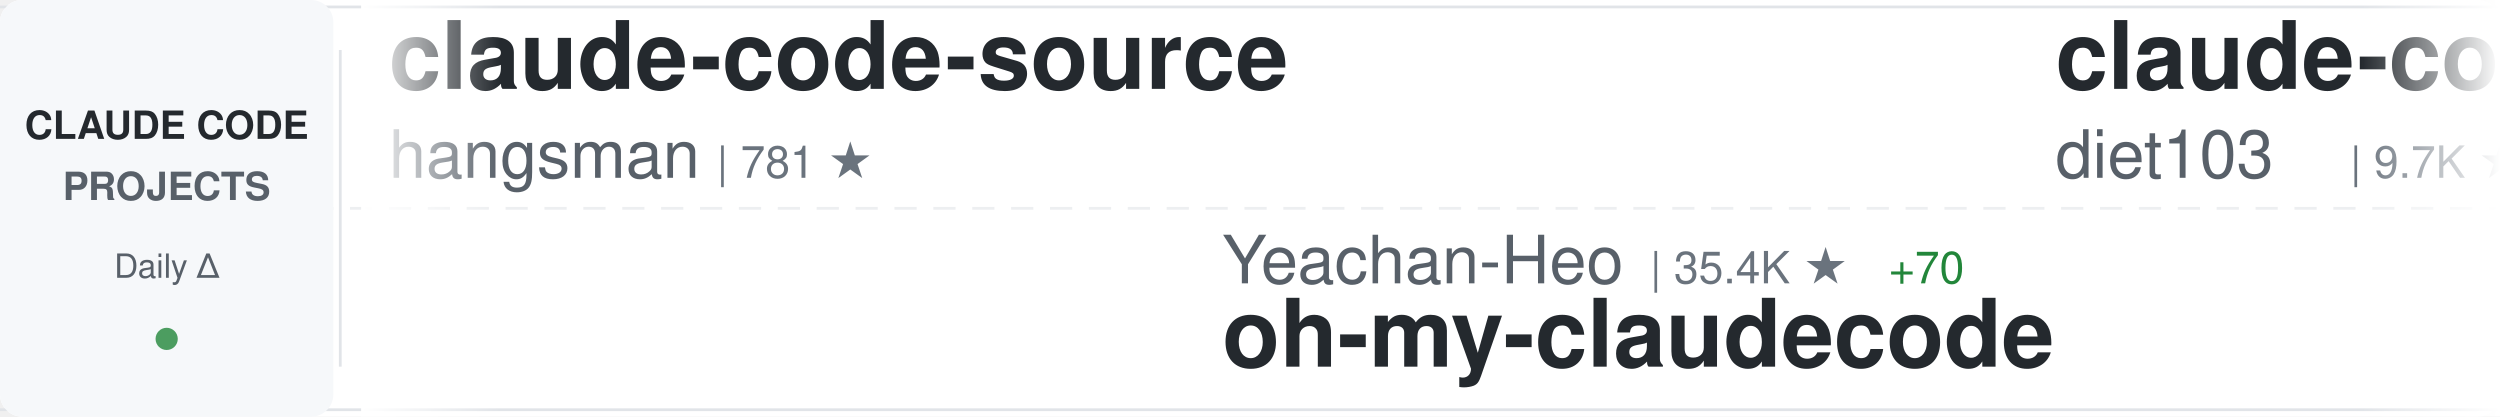
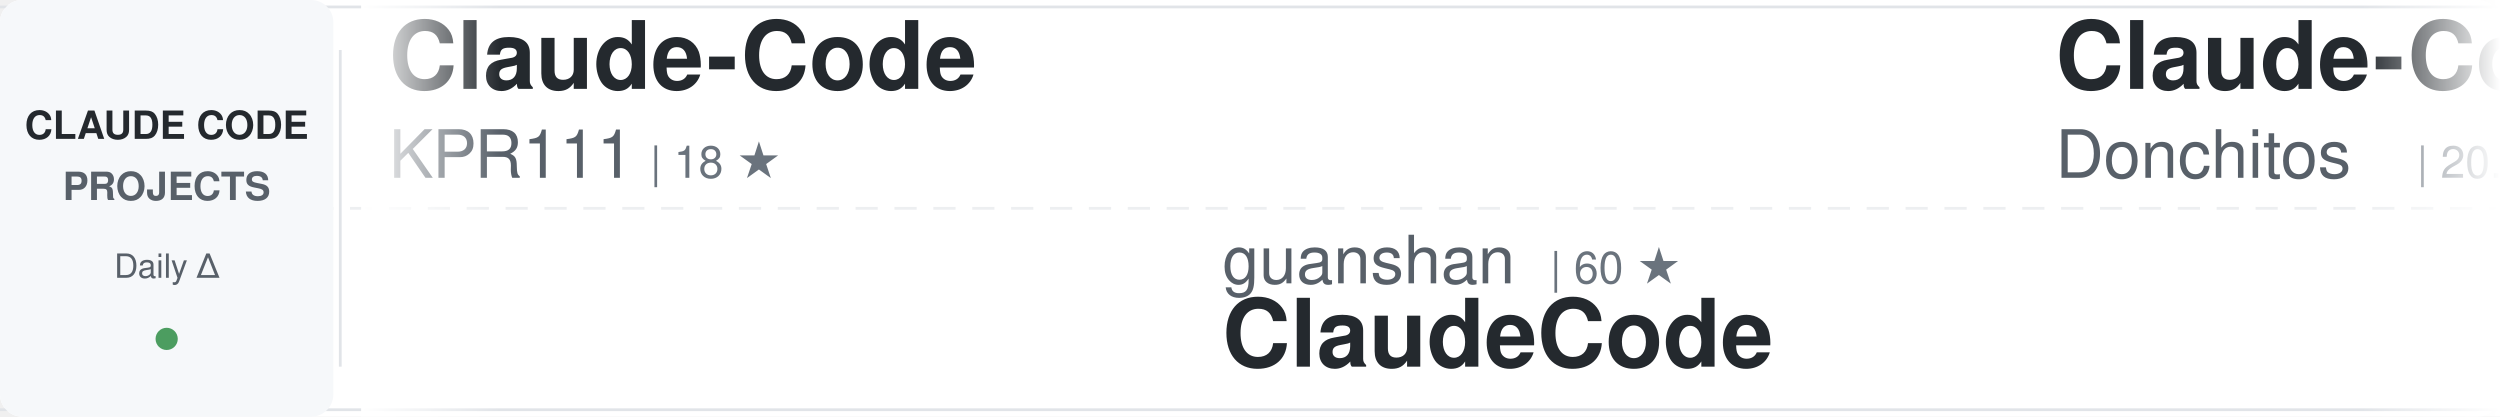
<svg xmlns="http://www.w3.org/2000/svg" width="900" height="150">
  <defs>
    <linearGradient id="awesomeLeftFade" x1="0%" y1="0%" x2="100%" y2="0%">
      <stop offset="0%" style="stop-color:#ffffff;stop-opacity:1" />
      <stop offset="100%" style="stop-color:#ffffff;stop-opacity:0" />
    </linearGradient>
    <linearGradient id="awesomeRightFade" x1="0%" y1="0%" x2="100%" y2="0%">
      <stop offset="0%" style="stop-color:#ffffff;stop-opacity:0" />
      <stop offset="100%" style="stop-color:#ffffff;stop-opacity:1" />
    </linearGradient>
  </defs>
  <rect width="900" height="150" fill="#ffffff" rx="8" />
  <rect x="0" y="2" width="900" height="1" fill="#e1e4e8" />
  <rect x="0" y="147" width="900" height="1" fill="#e1e4e8" />
  <line x1="0" y1="75" x2="900" y2="75" stroke="#e1e4e8" stroke-width="1" stroke-dasharray="8 6" opacity="0.6" />
  <rect x="0" y="0" width="120" height="150" fill="#f6f8fa" rx="8" />
  <text x="60" y="50" font-family="-apple-system, BlinkMacSystemFont, 'Segoe UI', Helvetica, Arial, sans-serif" font-size="14" font-weight="600" fill="#24292e" text-anchor="middle">CLAUDE CODE</text>
  <text x="60" y="72" font-family="-apple-system, BlinkMacSystemFont, 'Segoe UI', Helvetica, Arial, sans-serif" font-size="14" font-weight="600" fill="#586069" text-anchor="middle">PROJECTS</text>
  <text x="60" y="100" font-family="-apple-system, BlinkMacSystemFont, 'Segoe UI', Helvetica, Arial, sans-serif" font-size="12" font-weight="500" fill="#586069" text-anchor="middle">Daily Δ</text>
  <circle cx="60" cy="122" r="4" fill="#22863a" opacity="0.8" />
  <rect x="122" y="18" width="1" height="114" fill="#e1e4e8" />
  <clipPath id="awesomeTickerClip">
    <rect x="130" y="0" width="770" height="150" />
  </clipPath>
  <g clip-path="url(#awesomeTickerClip)">
    <g id="awesomeTickerItems">
      <animateTransform attributeName="transform" attributeType="XML" type="translate" from="0 0" to="-3000 0" dur="54s" repeatCount="indefinite" />
      <g transform="translate(0, 0)">
-         <text x="140" y="32" font-family="-apple-system, BlinkMacSystemFont, 'Segoe UI', Helvetica, Arial, sans-serif" font-size="34" font-weight="600" fill="#24292e">claude-code-source</text>
-         <text x="140" y="64" font-family="-apple-system, BlinkMacSystemFont, 'Segoe UI', Helvetica, Arial, sans-serif" font-size="24" font-weight="400" fill="#586069">hangsman</text>
-         <text x="258" y="64" font-family="-apple-system, BlinkMacSystemFont, 'Segoe UI', Helvetica, Arial, sans-serif" font-size="16" font-weight="500" fill="#6a737d">| 781 ★</text>
+         <text x="140" y="32" font-family="-apple-system, BlinkMacSystemFont, 'Segoe UI', Helvetica, Arial, sans-serif" font-size="34" font-weight="600" fill="#24292e">Claude-Code</text>
+         <text x="140" y="64" font-family="-apple-system, BlinkMacSystemFont, 'Segoe UI', Helvetica, Arial, sans-serif" font-size="24" font-weight="400" fill="#586069">KPR111</text>
+         <text x="234" y="64" font-family="-apple-system, BlinkMacSystemFont, 'Segoe UI', Helvetica, Arial, sans-serif" font-size="16" font-weight="500" fill="#6a737d">| 18 ★</text>
      </g>
      <g transform="translate(300, 0)">
-         <text x="140" y="102" font-family="-apple-system, BlinkMacSystemFont, 'Segoe UI', Helvetica, Arial, sans-serif" font-size="24" font-weight="400" fill="#586069">Yeachan-Heo</text>
-         <text x="294" y="102" font-family="-apple-system, BlinkMacSystemFont, 'Segoe UI', Helvetica, Arial, sans-serif" font-size="16" font-weight="500" fill="#6a737d">| 35.4K ★</text>
-         <text x="380" y="102" font-family="-apple-system, BlinkMacSystemFont, 'Segoe UI', Helvetica, Arial, sans-serif" font-size="16" font-weight="500" fill="#22863a"> +70</text>
-         <text x="140" y="132" font-family="-apple-system, BlinkMacSystemFont, 'Segoe UI', Helvetica, Arial, sans-serif" font-size="34" font-weight="600" fill="#24292e">oh-my-claudecode</text>
+         <text x="140" y="102" font-family="-apple-system, BlinkMacSystemFont, 'Segoe UI', Helvetica, Arial, sans-serif" font-size="24" font-weight="400" fill="#586069">guanshan</text>
+         <text x="258" y="102" font-family="-apple-system, BlinkMacSystemFont, 'Segoe UI', Helvetica, Arial, sans-serif" font-size="16" font-weight="500" fill="#6a737d">| 60 ★</text>
+         <text x="140" y="132" font-family="-apple-system, BlinkMacSystemFont, 'Segoe UI', Helvetica, Arial, sans-serif" font-size="34" font-weight="600" fill="#24292e">ClaudeCode</text>
      </g>
      <g transform="translate(600, 0)">
-         <text x="140" y="32" font-family="-apple-system, BlinkMacSystemFont, 'Segoe UI', Helvetica, Arial, sans-serif" font-size="34" font-weight="600" fill="#24292e">claude-code-infrastructu...</text>
-         <text x="140" y="64" font-family="-apple-system, BlinkMacSystemFont, 'Segoe UI', Helvetica, Arial, sans-serif" font-size="24" font-weight="400" fill="#586069">diet103</text>
-         <text x="246" y="64" font-family="-apple-system, BlinkMacSystemFont, 'Segoe UI', Helvetica, Arial, sans-serif" font-size="16" font-weight="500" fill="#6a737d">| 9.7K ★</text>
-         <text x="323" y="64" font-family="-apple-system, BlinkMacSystemFont, 'Segoe UI', Helvetica, Arial, sans-serif" font-size="16" font-weight="500" fill="#22863a"> +3</text>
+         <text x="140" y="32" font-family="-apple-system, BlinkMacSystemFont, 'Segoe UI', Helvetica, Arial, sans-serif" font-size="34" font-weight="600" fill="#24292e">Claude-Code-Game-Studios</text>
+         <text x="140" y="64" font-family="-apple-system, BlinkMacSystemFont, 'Segoe UI', Helvetica, Arial, sans-serif" font-size="24" font-weight="400" fill="#586069">Donchitos</text>
+         <text x="270" y="64" font-family="-apple-system, BlinkMacSystemFont, 'Segoe UI', Helvetica, Arial, sans-serif" font-size="16" font-weight="500" fill="#6a737d">| 20.4K ★</text>
+         <text x="356" y="64" font-family="-apple-system, BlinkMacSystemFont, 'Segoe UI', Helvetica, Arial, sans-serif" font-size="16" font-weight="500" fill="#22863a"> +55</text>
      </g>
      <g transform="translate(900, 0)">
-         <text x="140" y="102" font-family="-apple-system, BlinkMacSystemFont, 'Segoe UI', Helvetica, Arial, sans-serif" font-size="24" font-weight="400" fill="#586069">sickn33</text>
-         <text x="246" y="102" font-family="-apple-system, BlinkMacSystemFont, 'Segoe UI', Helvetica, Arial, sans-serif" font-size="16" font-weight="500" fill="#6a737d">| 39.2K ★</text>
-         <text x="332" y="102" font-family="-apple-system, BlinkMacSystemFont, 'Segoe UI', Helvetica, Arial, sans-serif" font-size="16" font-weight="500" fill="#22863a"> +91</text>
-         <text x="140" y="132" font-family="-apple-system, BlinkMacSystemFont, 'Segoe UI', Helvetica, Arial, sans-serif" font-size="34" font-weight="600" fill="#24292e">antigravity-awesome-skil...</text>
+         <text x="140" y="102" font-family="-apple-system, BlinkMacSystemFont, 'Segoe UI', Helvetica, Arial, sans-serif" font-size="24" font-weight="400" fill="#586069">FlorianBruniaux</text>
+         <text x="342" y="102" font-family="-apple-system, BlinkMacSystemFont, 'Segoe UI', Helvetica, Arial, sans-serif" font-size="16" font-weight="500" fill="#6a737d">| 4.6K ★</text>
+         <text x="419" y="102" font-family="-apple-system, BlinkMacSystemFont, 'Segoe UI', Helvetica, Arial, sans-serif" font-size="16" font-weight="500" fill="#22863a"> +16</text>
+         <text x="140" y="132" font-family="-apple-system, BlinkMacSystemFont, 'Segoe UI', Helvetica, Arial, sans-serif" font-size="34" font-weight="600" fill="#24292e">claude-code-ultimate-gui...</text>
      </g>
      <g transform="translate(1200, 0)">
-         <text x="140" y="32" font-family="-apple-system, BlinkMacSystemFont, 'Segoe UI', Helvetica, Arial, sans-serif" font-size="34" font-weight="600" fill="#24292e">andrej-karpathy-skills</text>
-         <text x="140" y="64" font-family="-apple-system, BlinkMacSystemFont, 'Segoe UI', Helvetica, Arial, sans-serif" font-size="24" font-weight="400" fill="#586069">multica-ai</text>
-         <text x="282" y="64" font-family="-apple-system, BlinkMacSystemFont, 'Segoe UI', Helvetica, Arial, sans-serif" font-size="16" font-weight="500" fill="#6a737d">| 162.4K ★</text>
-         <text x="377" y="64" font-family="-apple-system, BlinkMacSystemFont, 'Segoe UI', Helvetica, Arial, sans-serif" font-size="16" font-weight="500" fill="#22863a"> +984</text>
+         <text x="140" y="32" font-family="-apple-system, BlinkMacSystemFont, 'Segoe UI', Helvetica, Arial, sans-serif" font-size="34" font-weight="600" fill="#24292e">ECC</text>
+         <text x="140" y="64" font-family="-apple-system, BlinkMacSystemFont, 'Segoe UI', Helvetica, Arial, sans-serif" font-size="24" font-weight="400" fill="#586069">affaan-m</text>
+         <text x="258" y="64" font-family="-apple-system, BlinkMacSystemFont, 'Segoe UI', Helvetica, Arial, sans-serif" font-size="16" font-weight="500" fill="#6a737d">| 199.2K ★</text>
+         <text x="353" y="64" font-family="-apple-system, BlinkMacSystemFont, 'Segoe UI', Helvetica, Arial, sans-serif" font-size="16" font-weight="500" fill="#22863a"> +768</text>
      </g>
      <g transform="translate(1500, 0)">
-         <text x="140" y="102" font-family="-apple-system, BlinkMacSystemFont, 'Segoe UI', Helvetica, Arial, sans-serif" font-size="24" font-weight="400" fill="#586069">davila7</text>
-         <text x="246" y="102" font-family="-apple-system, BlinkMacSystemFont, 'Segoe UI', Helvetica, Arial, sans-serif" font-size="16" font-weight="500" fill="#6a737d">| 27.7K ★</text>
-         <text x="332" y="102" font-family="-apple-system, BlinkMacSystemFont, 'Segoe UI', Helvetica, Arial, sans-serif" font-size="16" font-weight="500" fill="#22863a"> +16</text>
-         <text x="140" y="132" font-family="-apple-system, BlinkMacSystemFont, 'Segoe UI', Helvetica, Arial, sans-serif" font-size="34" font-weight="600" fill="#24292e">claude-code-templates</text>
+         <text x="140" y="102" font-family="-apple-system, BlinkMacSystemFont, 'Segoe UI', Helvetica, Arial, sans-serif" font-size="24" font-weight="400" fill="#586069">777genius</text>
+         <text x="270" y="102" font-family="-apple-system, BlinkMacSystemFont, 'Segoe UI', Helvetica, Arial, sans-serif" font-size="16" font-weight="500" fill="#6a737d">| 912 ★</text>
+         <text x="140" y="132" font-family="-apple-system, BlinkMacSystemFont, 'Segoe UI', Helvetica, Arial, sans-serif" font-size="34" font-weight="600" fill="#24292e">claude-code-source-code</text>
      </g>
      <g transform="translate(1800, 0)">
        <text x="140" y="32" font-family="-apple-system, BlinkMacSystemFont, 'Segoe UI', Helvetica, Arial, sans-serif" font-size="34" font-weight="600" fill="#24292e">awesome-claude-code-suba...</text>
        <text x="140" y="64" font-family="-apple-system, BlinkMacSystemFont, 'Segoe UI', Helvetica, Arial, sans-serif" font-size="24" font-weight="400" fill="#586069">VoltAgent</text>
        <text x="270" y="64" font-family="-apple-system, BlinkMacSystemFont, 'Segoe UI', Helvetica, Arial, sans-serif" font-size="16" font-weight="500" fill="#6a737d">| 20.9K ★</text>
-         <text x="356" y="64" font-family="-apple-system, BlinkMacSystemFont, 'Segoe UI', Helvetica, Arial, sans-serif" font-size="16" font-weight="500" fill="#22863a"> +57</text>
+         <text x="356" y="64" font-family="-apple-system, BlinkMacSystemFont, 'Segoe UI', Helvetica, Arial, sans-serif" font-size="16" font-weight="500" fill="#22863a"> +60</text>
      </g>
      <g transform="translate(2100, 0)">
-         <text x="140" y="102" font-family="-apple-system, BlinkMacSystemFont, 'Segoe UI', Helvetica, Arial, sans-serif" font-size="24" font-weight="400" fill="#586069">kodu-ai</text>
-         <text x="246" y="102" font-family="-apple-system, BlinkMacSystemFont, 'Segoe UI', Helvetica, Arial, sans-serif" font-size="16" font-weight="500" fill="#6a737d">| 5.3K ★</text>
-         <text x="140" y="132" font-family="-apple-system, BlinkMacSystemFont, 'Segoe UI', Helvetica, Arial, sans-serif" font-size="34" font-weight="600" fill="#24292e">claude-coder</text>
+         <text x="140" y="102" font-family="-apple-system, BlinkMacSystemFont, 'Segoe UI', Helvetica, Arial, sans-serif" font-size="24" font-weight="400" fill="#586069">edmund-io</text>
+         <text x="270" y="102" font-family="-apple-system, BlinkMacSystemFont, 'Segoe UI', Helvetica, Arial, sans-serif" font-size="16" font-weight="500" fill="#6a737d">| 1.4K ★</text>
+         <text x="140" y="132" font-family="-apple-system, BlinkMacSystemFont, 'Segoe UI', Helvetica, Arial, sans-serif" font-size="34" font-weight="600" fill="#24292e">edmunds-claude-code</text>
      </g>
      <g transform="translate(2400, 0)">
-         <text x="140" y="32" font-family="-apple-system, BlinkMacSystemFont, 'Segoe UI', Helvetica, Arial, sans-serif" font-size="34" font-weight="600" fill="#24292e">CLIProxyAPI</text>
-         <text x="140" y="64" font-family="-apple-system, BlinkMacSystemFont, 'Segoe UI', Helvetica, Arial, sans-serif" font-size="24" font-weight="400" fill="#586069">router-for-me</text>
-         <text x="318" y="64" font-family="-apple-system, BlinkMacSystemFont, 'Segoe UI', Helvetica, Arial, sans-serif" font-size="16" font-weight="500" fill="#6a737d">| 35.5K ★</text>
-         <text x="404" y="64" font-family="-apple-system, BlinkMacSystemFont, 'Segoe UI', Helvetica, Arial, sans-serif" font-size="16" font-weight="500" fill="#22863a"> +97</text>
+         <text x="140" y="32" font-family="-apple-system, BlinkMacSystemFont, 'Segoe UI', Helvetica, Arial, sans-serif" font-size="34" font-weight="600" fill="#24292e">claude-code-pm-course</text>
+         <text x="140" y="64" font-family="-apple-system, BlinkMacSystemFont, 'Segoe UI', Helvetica, Arial, sans-serif" font-size="24" font-weight="400" fill="#586069">carlvellotti</text>
+         <text x="306" y="64" font-family="-apple-system, BlinkMacSystemFont, 'Segoe UI', Helvetica, Arial, sans-serif" font-size="16" font-weight="500" fill="#6a737d">| 2.1K ★</text>
      </g>
      <g transform="translate(2700, 0)">
-         <text x="140" y="102" font-family="-apple-system, BlinkMacSystemFont, 'Segoe UI', Helvetica, Arial, sans-serif" font-size="24" font-weight="400" fill="#586069">anthropics</text>
-         <text x="282" y="102" font-family="-apple-system, BlinkMacSystemFont, 'Segoe UI', Helvetica, Arial, sans-serif" font-size="16" font-weight="500" fill="#6a737d">| 7.8K ★</text>
-         <text x="359" y="102" font-family="-apple-system, BlinkMacSystemFont, 'Segoe UI', Helvetica, Arial, sans-serif" font-size="16" font-weight="500" fill="#22863a"> +12</text>
-         <text x="140" y="132" font-family="-apple-system, BlinkMacSystemFont, 'Segoe UI', Helvetica, Arial, sans-serif" font-size="34" font-weight="600" fill="#24292e">claude-code-action</text>
+         <text x="140" y="102" font-family="-apple-system, BlinkMacSystemFont, 'Segoe UI', Helvetica, Arial, sans-serif" font-size="24" font-weight="400" fill="#586069">1rgs</text>
+         <text x="210" y="102" font-family="-apple-system, BlinkMacSystemFont, 'Segoe UI', Helvetica, Arial, sans-serif" font-size="16" font-weight="500" fill="#6a737d">| 3.6K ★</text>
+         <text x="287" y="102" font-family="-apple-system, BlinkMacSystemFont, 'Segoe UI', Helvetica, Arial, sans-serif" font-size="16" font-weight="500" fill="#22863a"> +1</text>
+         <text x="140" y="132" font-family="-apple-system, BlinkMacSystemFont, 'Segoe UI', Helvetica, Arial, sans-serif" font-size="34" font-weight="600" fill="#24292e">claude-code-proxy</text>
      </g>
      <g transform="translate(3000, 0)">
-         <text x="140" y="32" font-family="-apple-system, BlinkMacSystemFont, 'Segoe UI', Helvetica, Arial, sans-serif" font-size="34" font-weight="600" fill="#24292e">claude-code-source</text>
-         <text x="140" y="64" font-family="-apple-system, BlinkMacSystemFont, 'Segoe UI', Helvetica, Arial, sans-serif" font-size="24" font-weight="400" fill="#586069">hangsman</text>
-         <text x="258" y="64" font-family="-apple-system, BlinkMacSystemFont, 'Segoe UI', Helvetica, Arial, sans-serif" font-size="16" font-weight="500" fill="#6a737d">| 781 ★</text>
+         <text x="140" y="32" font-family="-apple-system, BlinkMacSystemFont, 'Segoe UI', Helvetica, Arial, sans-serif" font-size="34" font-weight="600" fill="#24292e">Claude-Code</text>
+         <text x="140" y="64" font-family="-apple-system, BlinkMacSystemFont, 'Segoe UI', Helvetica, Arial, sans-serif" font-size="24" font-weight="400" fill="#586069">KPR111</text>
+         <text x="234" y="64" font-family="-apple-system, BlinkMacSystemFont, 'Segoe UI', Helvetica, Arial, sans-serif" font-size="16" font-weight="500" fill="#6a737d">| 18 ★</text>
      </g>
      <g transform="translate(3300, 0)">
-         <text x="140" y="102" font-family="-apple-system, BlinkMacSystemFont, 'Segoe UI', Helvetica, Arial, sans-serif" font-size="24" font-weight="400" fill="#586069">Yeachan-Heo</text>
-         <text x="294" y="102" font-family="-apple-system, BlinkMacSystemFont, 'Segoe UI', Helvetica, Arial, sans-serif" font-size="16" font-weight="500" fill="#6a737d">| 35.4K ★</text>
-         <text x="380" y="102" font-family="-apple-system, BlinkMacSystemFont, 'Segoe UI', Helvetica, Arial, sans-serif" font-size="16" font-weight="500" fill="#22863a"> +70</text>
-         <text x="140" y="132" font-family="-apple-system, BlinkMacSystemFont, 'Segoe UI', Helvetica, Arial, sans-serif" font-size="34" font-weight="600" fill="#24292e">oh-my-claudecode</text>
+         <text x="140" y="102" font-family="-apple-system, BlinkMacSystemFont, 'Segoe UI', Helvetica, Arial, sans-serif" font-size="24" font-weight="400" fill="#586069">guanshan</text>
+         <text x="258" y="102" font-family="-apple-system, BlinkMacSystemFont, 'Segoe UI', Helvetica, Arial, sans-serif" font-size="16" font-weight="500" fill="#6a737d">| 60 ★</text>
+         <text x="140" y="132" font-family="-apple-system, BlinkMacSystemFont, 'Segoe UI', Helvetica, Arial, sans-serif" font-size="34" font-weight="600" fill="#24292e">ClaudeCode</text>
      </g>
      <g transform="translate(3600, 0)">
-         <text x="140" y="32" font-family="-apple-system, BlinkMacSystemFont, 'Segoe UI', Helvetica, Arial, sans-serif" font-size="34" font-weight="600" fill="#24292e">claude-code-infrastructu...</text>
-         <text x="140" y="64" font-family="-apple-system, BlinkMacSystemFont, 'Segoe UI', Helvetica, Arial, sans-serif" font-size="24" font-weight="400" fill="#586069">diet103</text>
-         <text x="246" y="64" font-family="-apple-system, BlinkMacSystemFont, 'Segoe UI', Helvetica, Arial, sans-serif" font-size="16" font-weight="500" fill="#6a737d">| 9.7K ★</text>
-         <text x="323" y="64" font-family="-apple-system, BlinkMacSystemFont, 'Segoe UI', Helvetica, Arial, sans-serif" font-size="16" font-weight="500" fill="#22863a"> +3</text>
+         <text x="140" y="32" font-family="-apple-system, BlinkMacSystemFont, 'Segoe UI', Helvetica, Arial, sans-serif" font-size="34" font-weight="600" fill="#24292e">Claude-Code-Game-Studios</text>
+         <text x="140" y="64" font-family="-apple-system, BlinkMacSystemFont, 'Segoe UI', Helvetica, Arial, sans-serif" font-size="24" font-weight="400" fill="#586069">Donchitos</text>
+         <text x="270" y="64" font-family="-apple-system, BlinkMacSystemFont, 'Segoe UI', Helvetica, Arial, sans-serif" font-size="16" font-weight="500" fill="#6a737d">| 20.4K ★</text>
+         <text x="356" y="64" font-family="-apple-system, BlinkMacSystemFont, 'Segoe UI', Helvetica, Arial, sans-serif" font-size="16" font-weight="500" fill="#22863a"> +55</text>
      </g>
      <g transform="translate(3900, 0)">
-         <text x="140" y="102" font-family="-apple-system, BlinkMacSystemFont, 'Segoe UI', Helvetica, Arial, sans-serif" font-size="24" font-weight="400" fill="#586069">sickn33</text>
-         <text x="246" y="102" font-family="-apple-system, BlinkMacSystemFont, 'Segoe UI', Helvetica, Arial, sans-serif" font-size="16" font-weight="500" fill="#6a737d">| 39.2K ★</text>
-         <text x="332" y="102" font-family="-apple-system, BlinkMacSystemFont, 'Segoe UI', Helvetica, Arial, sans-serif" font-size="16" font-weight="500" fill="#22863a"> +91</text>
-         <text x="140" y="132" font-family="-apple-system, BlinkMacSystemFont, 'Segoe UI', Helvetica, Arial, sans-serif" font-size="34" font-weight="600" fill="#24292e">antigravity-awesome-skil...</text>
+         <text x="140" y="102" font-family="-apple-system, BlinkMacSystemFont, 'Segoe UI', Helvetica, Arial, sans-serif" font-size="24" font-weight="400" fill="#586069">FlorianBruniaux</text>
+         <text x="342" y="102" font-family="-apple-system, BlinkMacSystemFont, 'Segoe UI', Helvetica, Arial, sans-serif" font-size="16" font-weight="500" fill="#6a737d">| 4.6K ★</text>
+         <text x="419" y="102" font-family="-apple-system, BlinkMacSystemFont, 'Segoe UI', Helvetica, Arial, sans-serif" font-size="16" font-weight="500" fill="#22863a"> +16</text>
+         <text x="140" y="132" font-family="-apple-system, BlinkMacSystemFont, 'Segoe UI', Helvetica, Arial, sans-serif" font-size="34" font-weight="600" fill="#24292e">claude-code-ultimate-gui...</text>
      </g>
    </g>
  </g>
  <rect x="130" y="0" width="50" height="150" fill="url(#awesomeLeftFade)" />
  <rect x="850" y="0" width="50" height="150" fill="url(#awesomeRightFade)" />
</svg>
